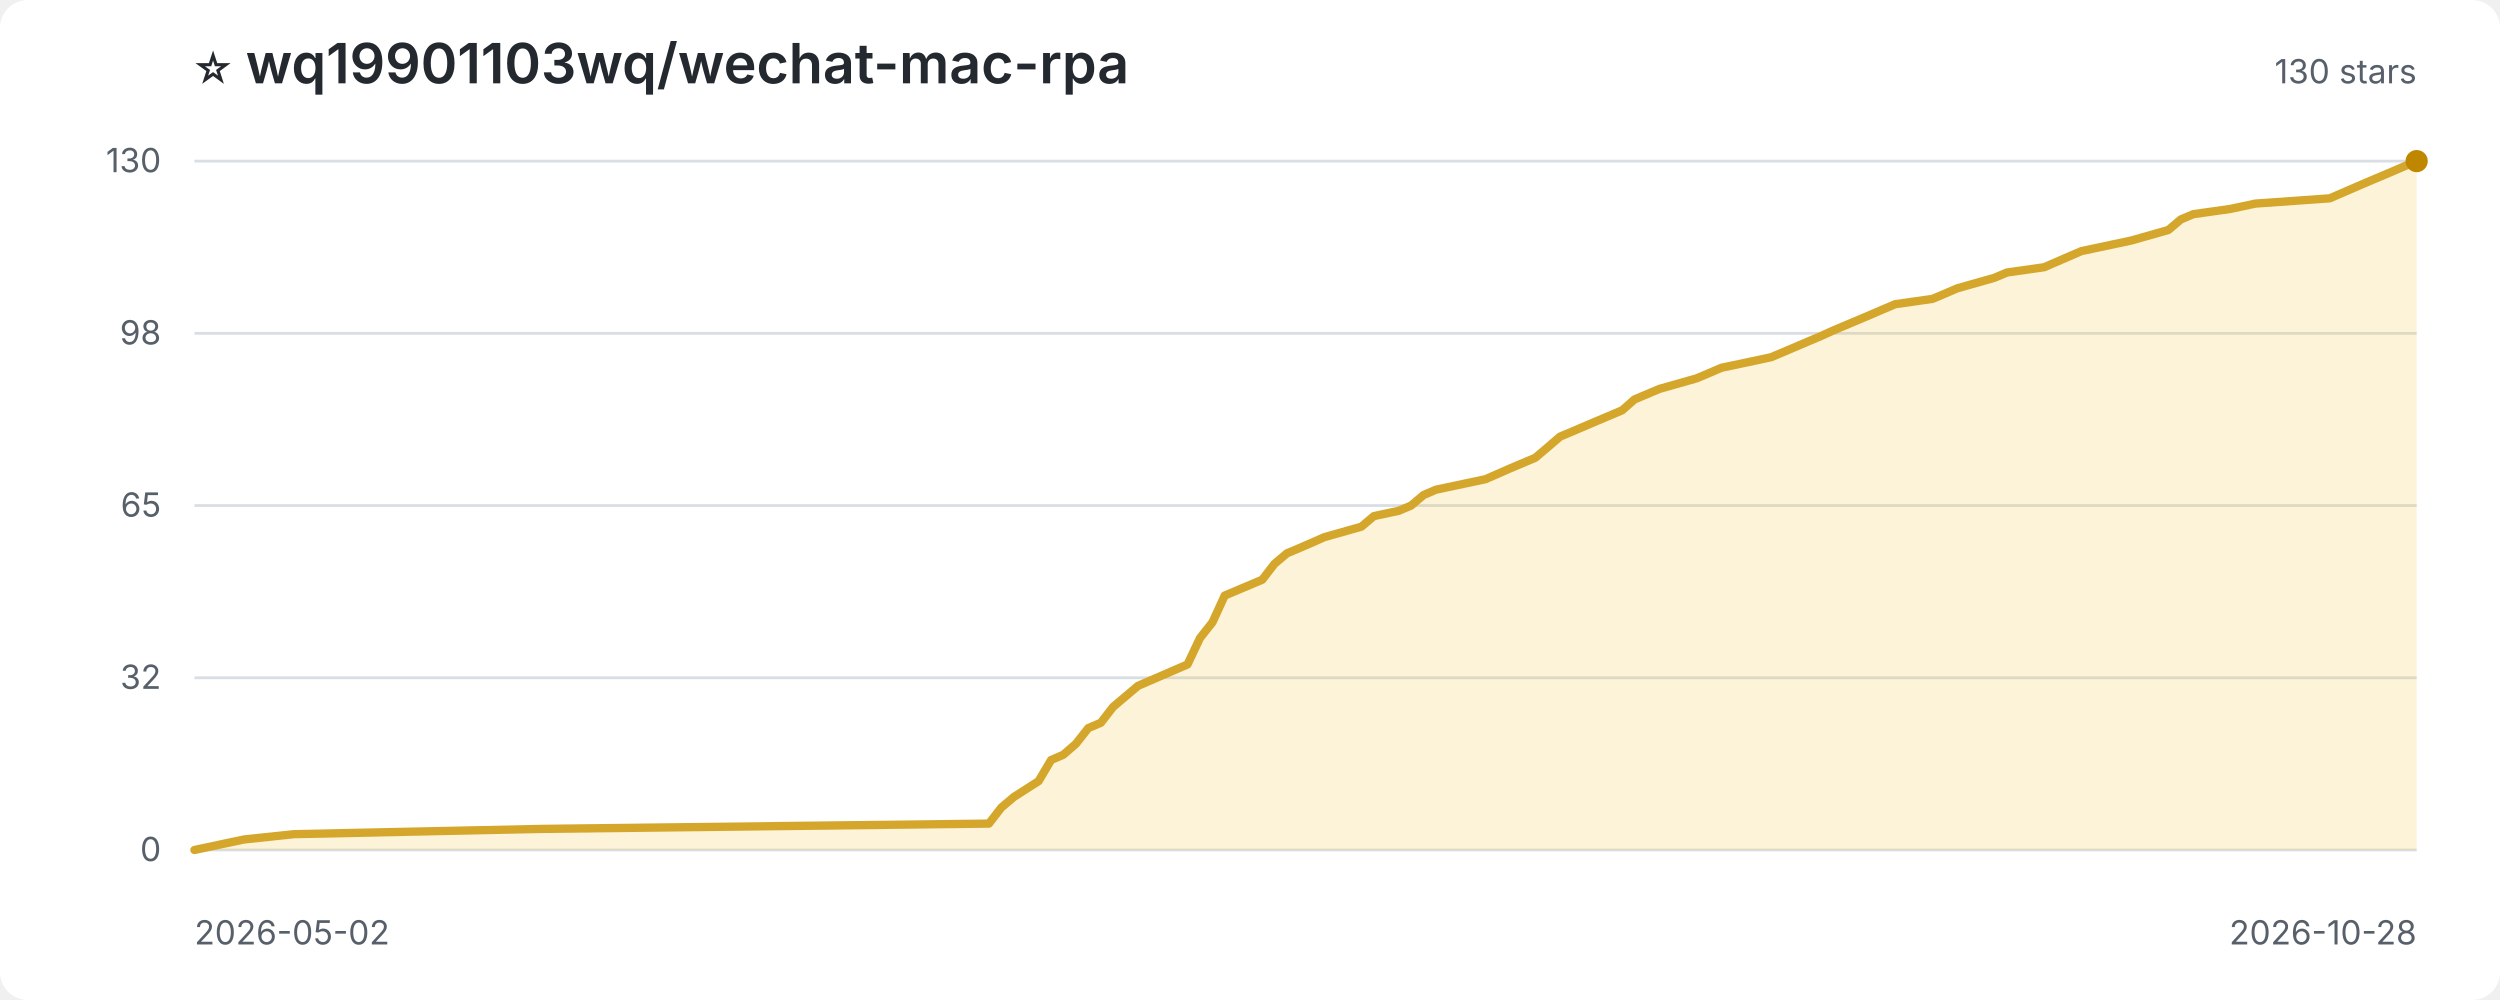
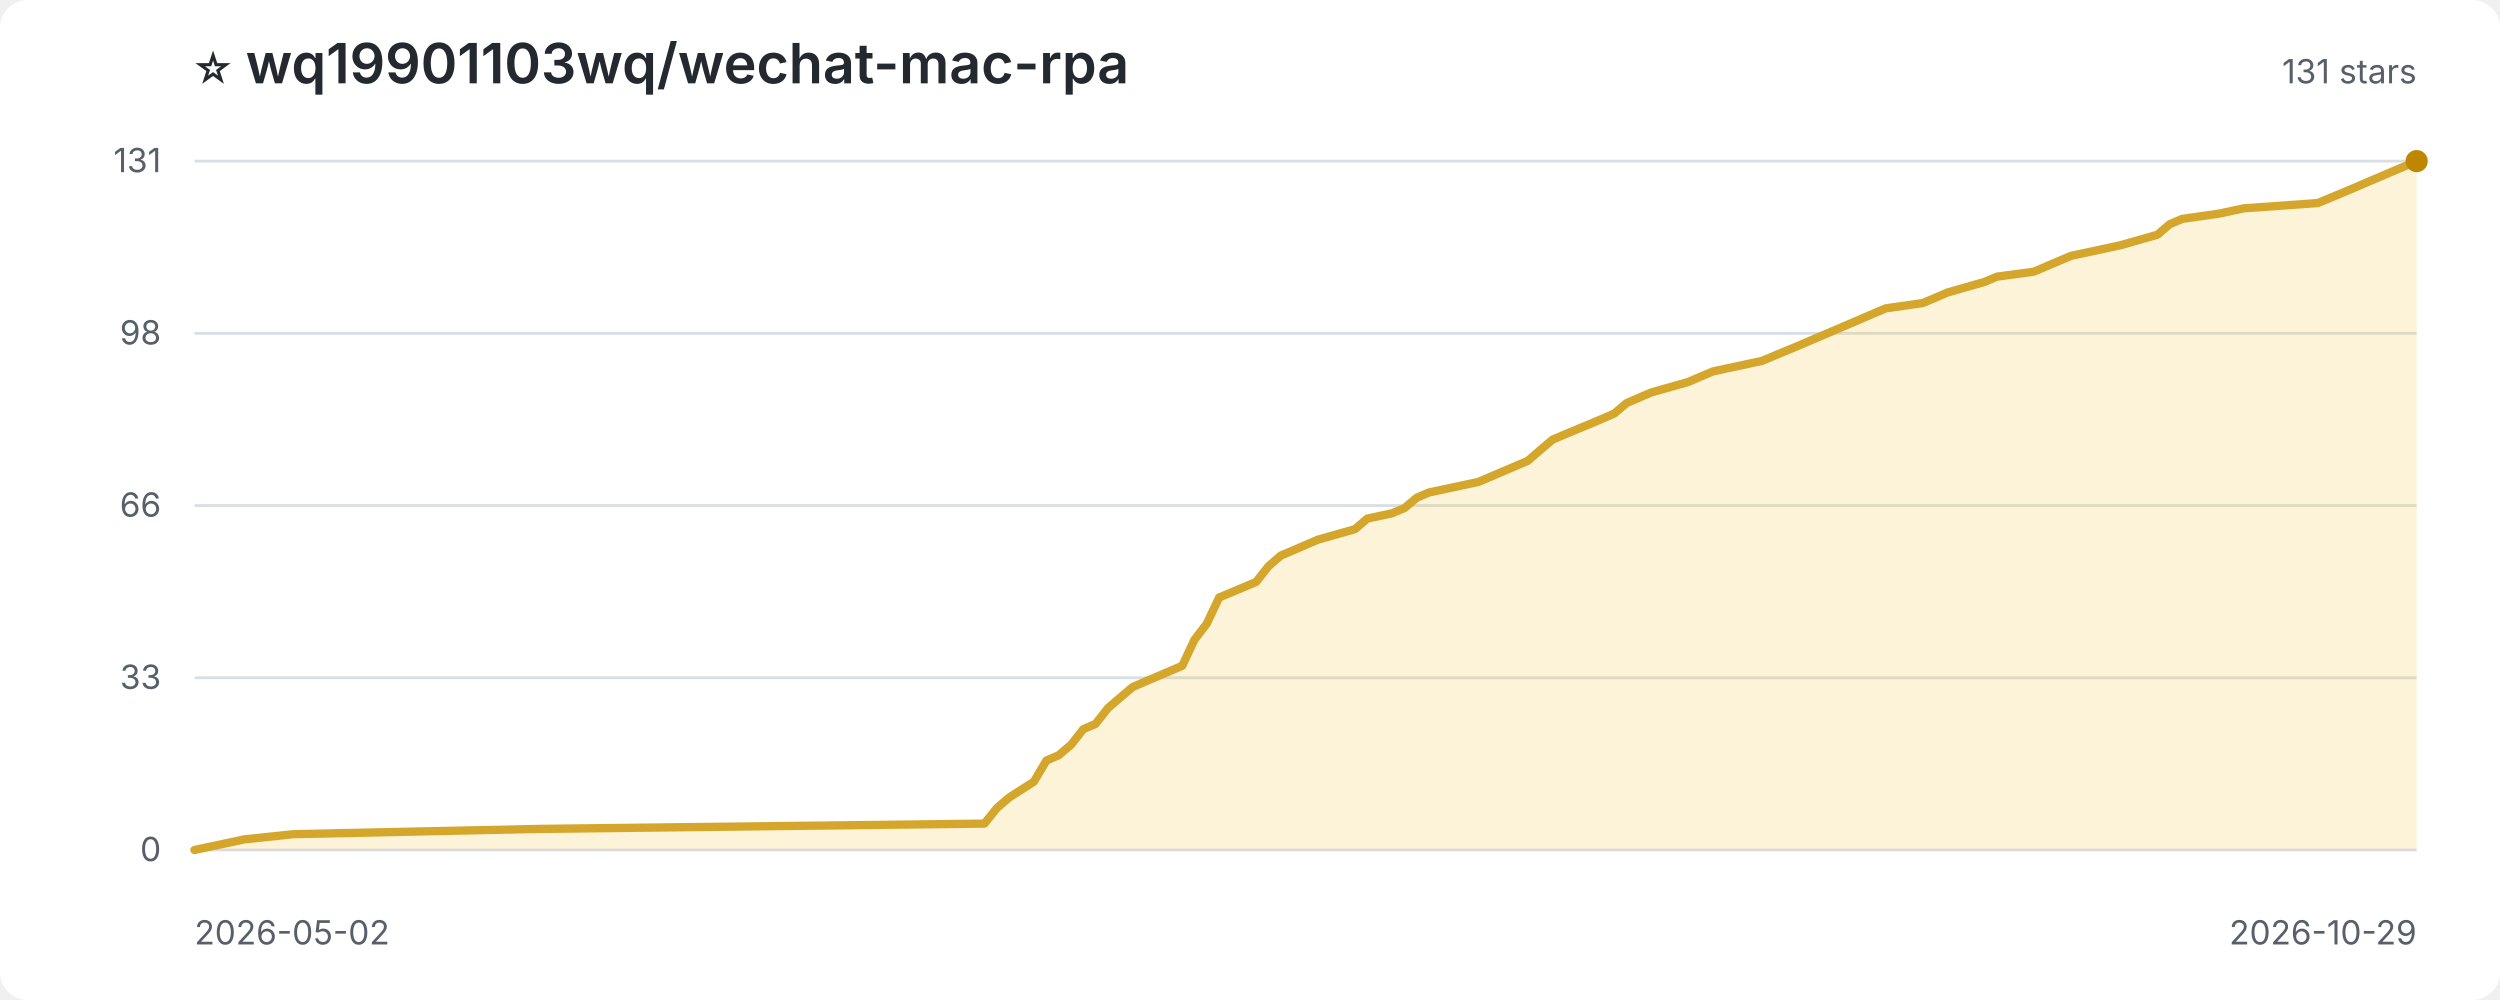
<svg xmlns="http://www.w3.org/2000/svg" width="900" height="360" viewBox="0 0 900 360" role="img" aria-label="Star history for wq19901103wq/wechat-mac-rpa">
  <style>
:root{color-scheme:light dark}.bg{fill:#fff}.title{fill:#24292f;font:600 20px -apple-system,BlinkMacSystemFont,'Segoe UI',sans-serif}.sub,.axis{fill:#57606a;font:12px -apple-system,BlinkMacSystemFont,'Segoe UI',sans-serif}.grid{stroke:#d8dee4;stroke-width:1}.area{fill:#f5c542;opacity:.2}.line{fill:none;stroke:#d4a72c;stroke-width:3;stroke-linejoin:round;stroke-linecap:round}.point{fill:#bf8700}
@media(prefers-color-scheme:dark){.bg{fill:#0d1117}.title{fill:#f0f6fc}.sub,.axis{fill:#8c959f}.grid{stroke:#30363d}.area{fill:#d29922;opacity:.18}.line{stroke:#e3b341}.point{fill:#f2cc60}}
</style>
  <rect class="bg" width="100%" height="100%" rx="10" />
  <text class="title" x="70" y="30">⭐ wq19901103wq/wechat-mac-rpa</text>
-   <text class="sub" x="870" y="30" text-anchor="end">130 stars</text>
+   <text class="sub" x="870" y="30" text-anchor="end">131 stars</text>
  <line class="grid" x1="70" y1="306.0" x2="870" y2="306.0" />
  <text class="axis" x="58" y="310.0" text-anchor="end">0</text>
  <line class="grid" x1="70" y1="244.0" x2="870" y2="244.0" />
-   <text class="axis" x="58" y="248.0" text-anchor="end">32</text>
+   <text class="axis" x="58" y="248.0" text-anchor="end">33</text>
  <line class="grid" x1="70" y1="182.0" x2="870" y2="182.0" />
-   <text class="axis" x="58" y="186.0" text-anchor="end">65</text>
+   <text class="axis" x="58" y="186.0" text-anchor="end">66</text>
  <line class="grid" x1="70" y1="120.0" x2="870" y2="120.0" />
  <text class="axis" x="58" y="124.0" text-anchor="end">98</text>
  <line class="grid" x1="70" y1="58.0" x2="870" y2="58.0" />
-   <text class="axis" x="58" y="62.0" text-anchor="end">130</text>
-   <path class="area" d="M 70.0 306.0 L 70.0 306.0 L 78.9 304.1 L 87.9 302.2 L 105.8 300.3 L 195.1 298.4 L 356.0 296.5 L 360.5 290.7 L 365.0 286.9 L 373.9 281.2 L 378.4 273.6 L 382.8 271.7 L 387.3 267.8 L 391.8 262.1 L 396.3 260.2 L 400.7 254.5 L 405.2 250.7 L 409.7 246.9 L 414.1 245.0 L 427.5 239.2 L 432.0 229.7 L 436.5 224.0 L 440.9 214.4 L 454.4 208.7 L 458.8 203.0 L 463.3 199.2 L 467.8 197.3 L 472.2 195.4 L 476.7 193.4 L 490.1 189.6 L 494.6 185.8 L 503.5 183.9 L 508.0 182.0 L 512.5 178.2 L 516.9 176.3 L 534.8 172.5 L 543.7 168.6 L 552.7 164.8 L 557.2 161.0 L 561.6 157.2 L 566.1 155.3 L 575.0 151.5 L 579.5 149.6 L 584.0 147.7 L 588.4 143.8 L 597.4 140.0 L 610.8 136.2 L 615.3 134.3 L 619.7 132.4 L 628.7 130.5 L 637.6 128.6 L 642.1 126.7 L 651.0 122.9 L 655.5 121.0 L 659.9 119.0 L 673.4 113.3 L 677.8 111.4 L 682.3 109.5 L 695.7 107.6 L 700.2 105.7 L 704.6 103.8 L 718.0 100.0 L 722.5 98.1 L 735.9 96.2 L 744.9 92.3 L 749.3 90.4 L 767.2 86.6 L 780.6 82.8 L 785.1 79.0 L 789.6 77.1 L 803.0 75.2 L 811.9 73.3 L 838.7 71.4 L 847.7 67.5 L 852.1 65.6 L 856.6 63.7 L 861.1 61.8 L 865.5 59.9 L 870.0 58.0 L 870.0 306.0 Z" />
-   <path class="line" d="M 70.0 306.0 L 78.9 304.1 L 87.9 302.2 L 105.8 300.3 L 195.1 298.4 L 356.0 296.5 L 360.5 290.7 L 365.0 286.9 L 373.9 281.2 L 378.4 273.6 L 382.8 271.7 L 387.3 267.8 L 391.8 262.1 L 396.3 260.2 L 400.7 254.5 L 405.2 250.7 L 409.7 246.9 L 414.1 245.0 L 427.5 239.2 L 432.0 229.7 L 436.5 224.0 L 440.9 214.4 L 454.4 208.7 L 458.8 203.0 L 463.3 199.2 L 467.8 197.3 L 472.2 195.4 L 476.7 193.4 L 490.1 189.6 L 494.6 185.8 L 503.5 183.9 L 508.0 182.0 L 512.5 178.2 L 516.9 176.3 L 534.8 172.5 L 543.7 168.6 L 552.7 164.8 L 557.2 161.0 L 561.6 157.2 L 566.1 155.3 L 575.0 151.5 L 579.5 149.6 L 584.0 147.7 L 588.4 143.8 L 597.4 140.0 L 610.8 136.2 L 615.3 134.3 L 619.7 132.4 L 628.7 130.5 L 637.6 128.6 L 642.1 126.7 L 651.0 122.9 L 655.5 121.0 L 659.9 119.0 L 673.4 113.3 L 677.8 111.4 L 682.3 109.5 L 695.7 107.6 L 700.2 105.7 L 704.6 103.8 L 718.0 100.0 L 722.5 98.1 L 735.9 96.2 L 744.9 92.3 L 749.3 90.4 L 767.2 86.6 L 780.6 82.8 L 785.1 79.0 L 789.6 77.1 L 803.0 75.2 L 811.9 73.3 L 838.7 71.4 L 847.7 67.5 L 852.1 65.6 L 856.6 63.7 L 861.1 61.8 L 865.5 59.9 L 870.0 58.0" />
+   <text class="axis" x="58" y="62.0" text-anchor="end">131</text>
+   <path class="area" d="M 70.0 306.0 L 70.0 306.0 L 78.9 304.1 L 87.8 302.2 L 105.6 300.3 L 194.4 298.4 L 354.4 296.5 L 358.9 290.9 L 363.3 287.1 L 372.2 281.4 L 376.7 273.8 L 381.1 271.9 L 385.6 268.1 L 390.0 262.5 L 394.4 260.6 L 398.9 254.9 L 403.3 251.1 L 407.8 247.3 L 412.2 245.4 L 425.6 239.7 L 430.0 230.3 L 434.4 224.6 L 438.9 215.1 L 452.2 209.5 L 456.7 203.8 L 461.1 200.0 L 465.6 198.1 L 470.0 196.2 L 474.4 194.3 L 487.8 190.5 L 492.2 186.7 L 501.1 184.8 L 505.6 182.9 L 510.0 179.2 L 514.4 177.3 L 532.2 173.5 L 541.1 169.7 L 550.0 165.9 L 554.4 162.1 L 558.9 158.3 L 563.3 156.4 L 572.2 152.7 L 576.7 150.8 L 581.1 148.9 L 585.6 145.1 L 594.4 141.3 L 607.8 137.5 L 612.2 135.6 L 616.7 133.7 L 625.6 131.8 L 634.4 129.9 L 638.9 128.0 L 647.8 124.3 L 652.2 122.4 L 656.7 120.5 L 670.0 114.8 L 674.4 112.9 L 678.9 111.0 L 692.2 109.1 L 696.7 107.2 L 701.1 105.3 L 714.4 101.5 L 718.9 99.6 L 732.2 97.8 L 741.1 94.0 L 745.6 92.1 L 763.3 88.3 L 776.7 84.5 L 781.1 80.7 L 785.6 78.8 L 798.9 76.9 L 807.8 75.0 L 834.4 73.1 L 843.3 69.4 L 847.8 67.5 L 852.2 65.6 L 856.7 63.7 L 861.1 61.8 L 865.6 59.9 L 870.0 58.0 L 870.0 306.0 Z" />
+   <path class="line" d="M 70.0 306.0 L 78.9 304.1 L 87.8 302.2 L 105.6 300.3 L 194.4 298.4 L 354.4 296.5 L 358.9 290.9 L 363.3 287.1 L 372.2 281.4 L 376.7 273.8 L 381.1 271.9 L 385.6 268.1 L 390.0 262.5 L 394.4 260.6 L 398.9 254.9 L 403.3 251.1 L 407.8 247.3 L 412.2 245.4 L 425.6 239.7 L 430.0 230.3 L 434.4 224.6 L 438.9 215.1 L 452.2 209.5 L 456.7 203.8 L 461.1 200.0 L 465.6 198.1 L 470.0 196.2 L 474.4 194.3 L 487.8 190.5 L 492.2 186.7 L 501.1 184.8 L 505.6 182.9 L 510.0 179.2 L 514.4 177.3 L 532.2 173.5 L 541.1 169.7 L 550.0 165.9 L 554.4 162.1 L 558.9 158.3 L 563.3 156.4 L 572.2 152.7 L 576.7 150.8 L 581.1 148.9 L 585.6 145.1 L 594.4 141.3 L 607.8 137.5 L 612.2 135.6 L 616.7 133.7 L 625.6 131.8 L 634.4 129.9 L 638.9 128.0 L 647.8 124.3 L 652.2 122.4 L 656.7 120.5 L 670.0 114.8 L 674.4 112.9 L 678.9 111.0 L 692.2 109.1 L 696.7 107.2 L 701.1 105.3 L 714.4 101.5 L 718.9 99.6 L 732.2 97.8 L 741.1 94.0 L 745.6 92.1 L 763.3 88.3 L 776.7 84.5 L 781.1 80.7 L 785.6 78.8 L 798.9 76.9 L 807.8 75.0 L 834.4 73.1 L 843.3 69.4 L 847.8 67.5 L 852.2 65.6 L 856.7 63.7 L 861.1 61.8 L 865.6 59.9 L 870.0 58.0" />
  <circle class="point" cx="870.0" cy="58.0" r="4" />
  <text class="axis" x="70" y="340">2026-05-02</text>
-   <text class="axis" x="870" y="340" text-anchor="end">2026-10-28</text>
+   <text class="axis" x="870" y="340" text-anchor="end">2026-10-29</text>
</svg>
